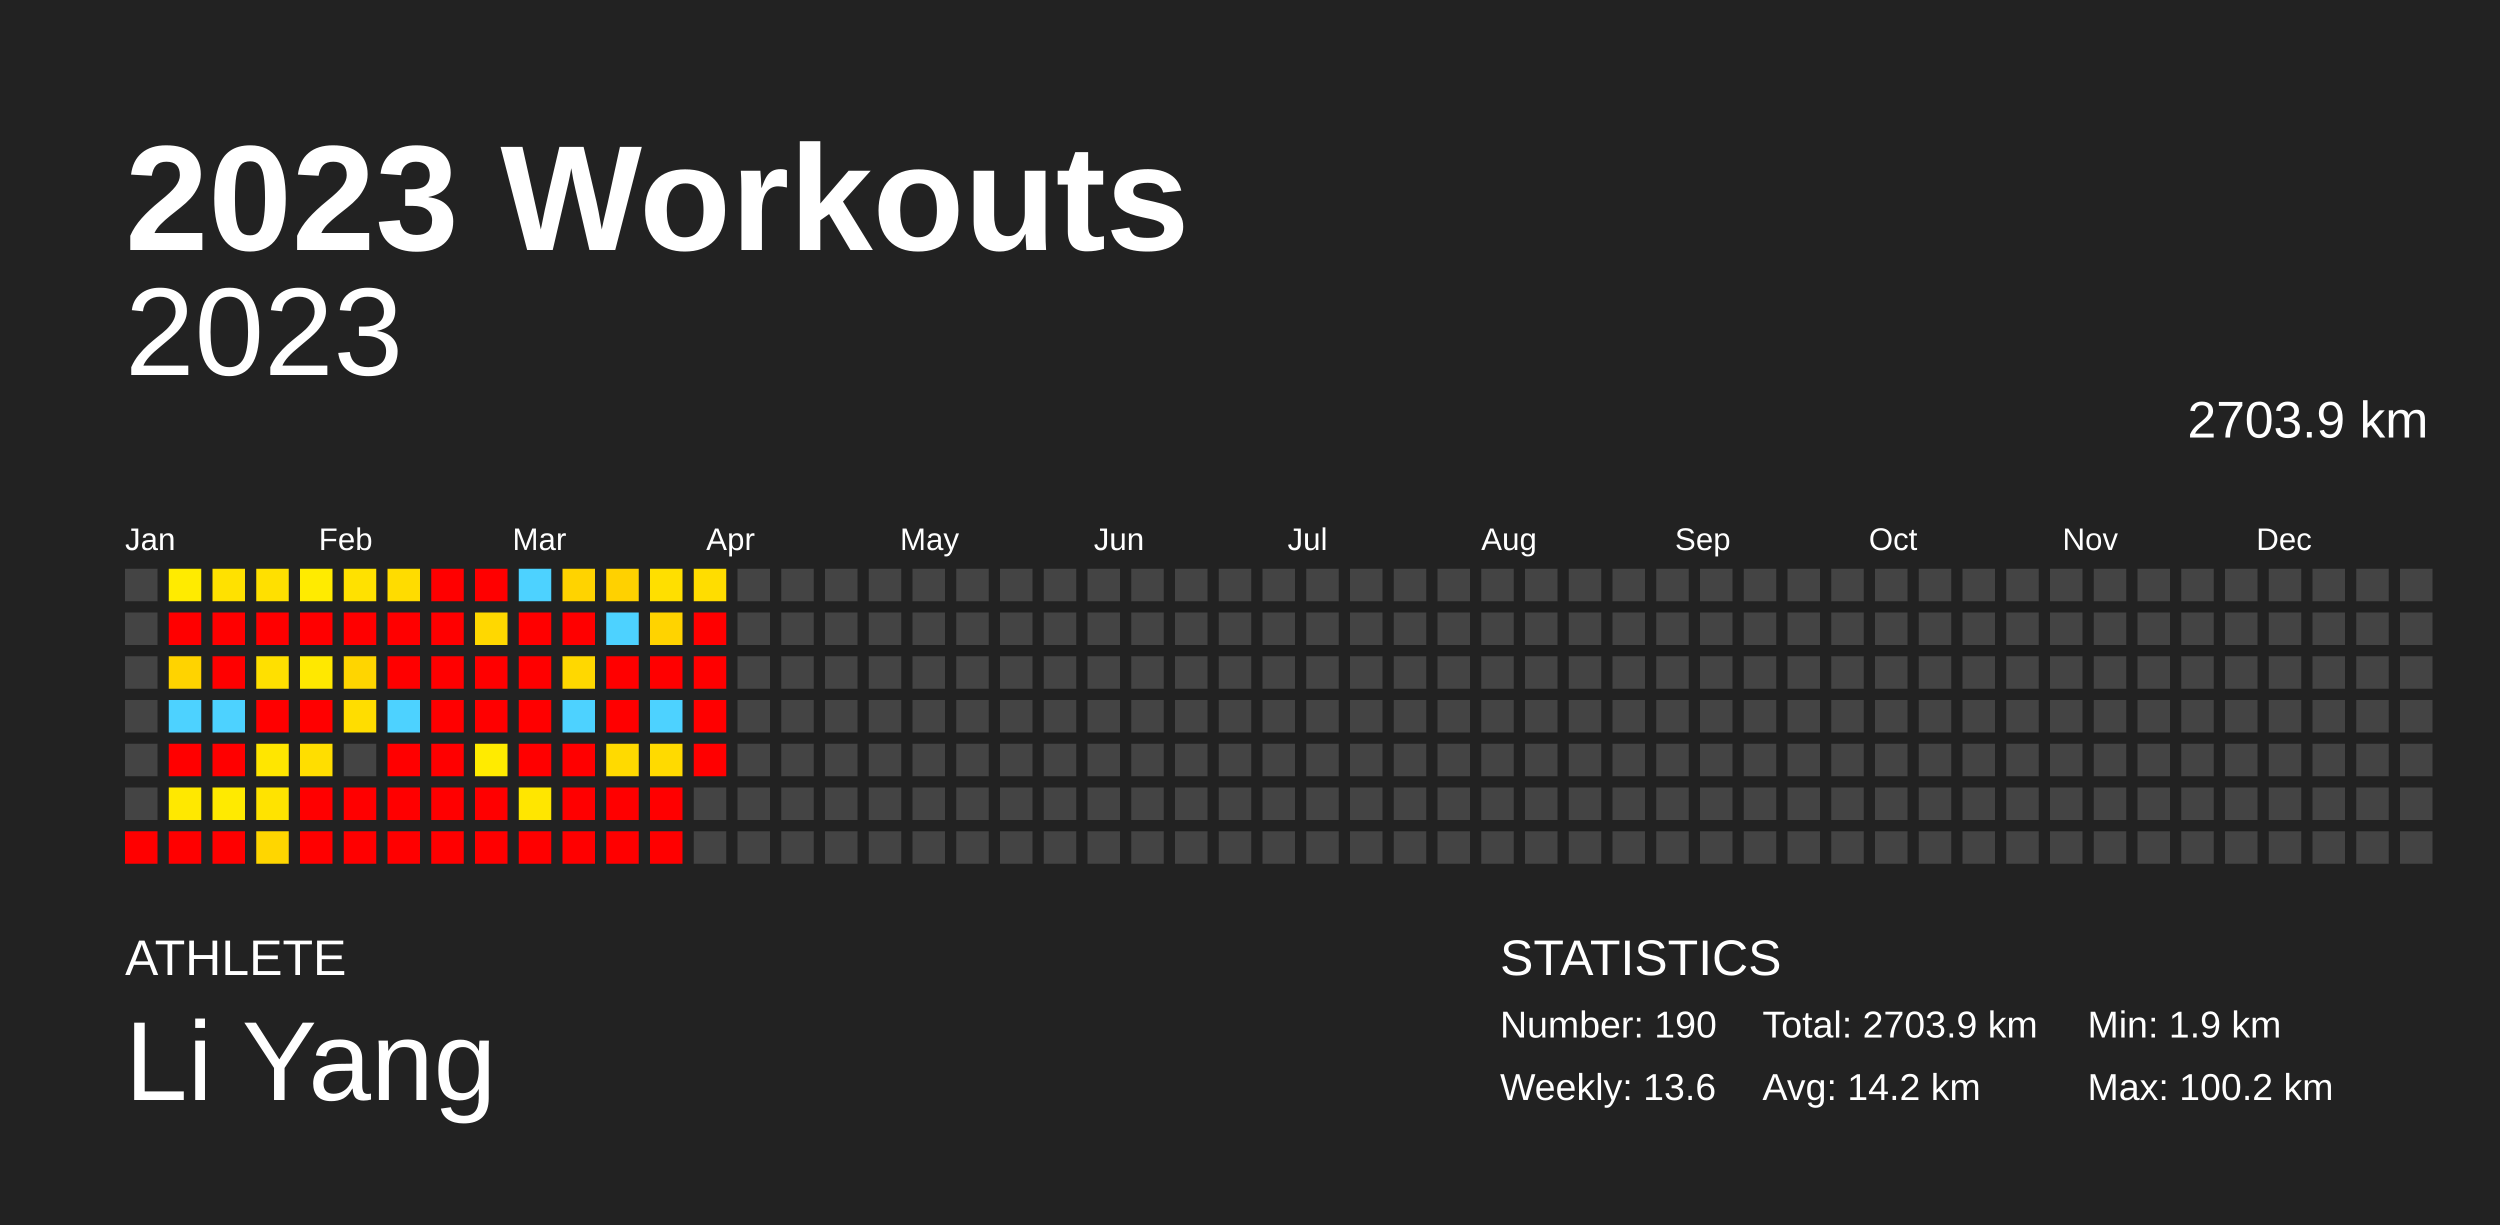
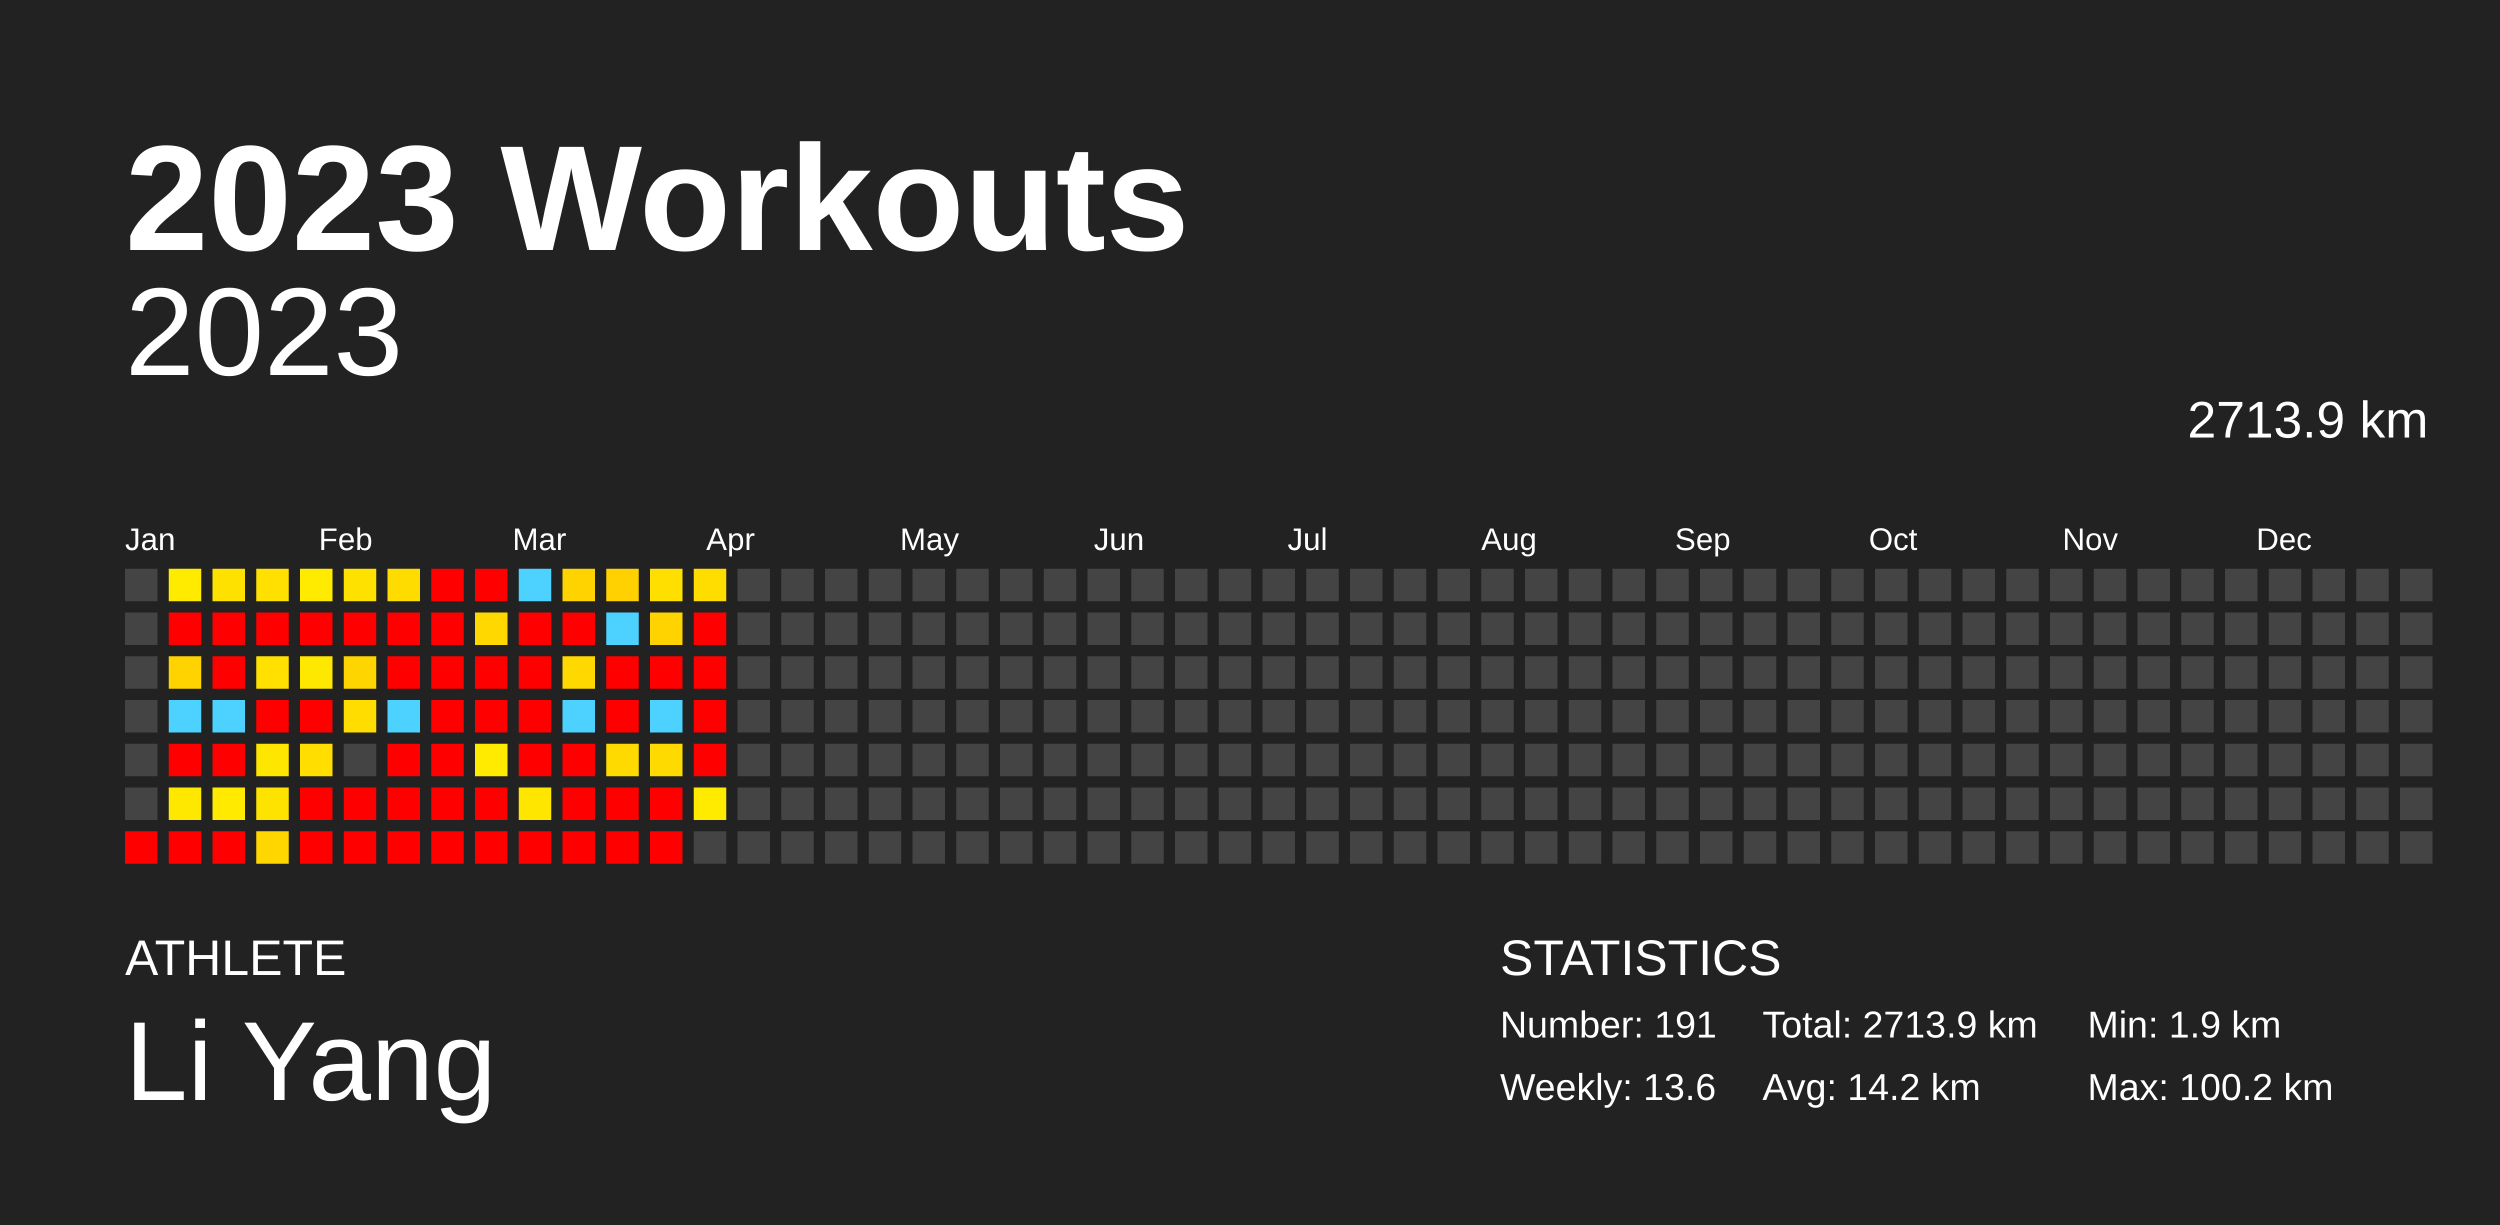
<svg xmlns="http://www.w3.org/2000/svg" baseProfile="full" height="98mm" version="1.1" viewBox="0,0,200,98" width="200mm">
  <defs />
  <rect fill="#222222" height="98" width="200" x="0" y="0" />
  <text fill="#FFFFFF" style="font-size:12px; font-family:Arial; font-weight:bold;" x="10" y="20">2023 Workouts</text>
  <text fill="#FFFFFF" style="font-size:4px; font-family:Arial" x="10" y="78">ATHLETE</text>
  <text fill="#FFFFFF" style="font-size:9px; font-family:Arial" x="10" y="88">Li Yang</text>
  <text fill="#FFFFFF" style="font-size:4px; font-family:Arial" x="120" y="78">STATISTICS</text>
-   <text fill="#FFFFFF" style="font-size:3px; font-family:Arial" x="120" y="83">Number: 190</text>
+   <text fill="#FFFFFF" style="font-size:3px; font-family:Arial" x="120" y="83">Number: 191</text>
  <text fill="#FFFFFF" style="font-size:3px; font-family:Arial" x="120" y="88">Weekly: 13.6</text>
-   <text fill="#FFFFFF" style="font-size:3px; font-family:Arial" x="141" y="83">Total: 2703.9 km</text>
+   <text fill="#FFFFFF" style="font-size:3px; font-family:Arial" x="141" y="83">Total: 2713.9 km</text>
  <text fill="#FFFFFF" style="font-size:3px; font-family:Arial" x="141" y="88">Avg: 14.2 km</text>
  <text fill="#FFFFFF" style="font-size:3px; font-family:Arial" x="167" y="83">Min: 1.9 km</text>
  <text fill="#FFFFFF" style="font-size:3px; font-family:Arial" x="167" y="88">Max: 100.2 km</text>
  <text alignment-baseline="hanging" fill="#FFFFFF" style="font-size:10.0px; font-family:Arial;" x="10" y="30">2023</text>
-   <text alignment-baseline="hanging" fill="#FFFFFF" style="font-size:4.125px; font-family:Arial;" x="175" y="35">2703.9 km</text>
+   <text alignment-baseline="hanging" fill="#FFFFFF" style="font-size:4.125px; font-family:Arial;" x="175" y="35">2713.9 km</text>
  <text fill="#FFFFFF" style="font-size:2.5px; font-family:Arial" x="10.0" y="44">Jan</text>
  <text fill="#FFFFFF" style="font-size:2.5px; font-family:Arial" x="25.5" y="44">Feb</text>
  <text fill="#FFFFFF" style="font-size:2.5px; font-family:Arial" x="41.0" y="44">Mar</text>
  <text fill="#FFFFFF" style="font-size:2.5px; font-family:Arial" x="56.5" y="44">Apr</text>
  <text fill="#FFFFFF" style="font-size:2.5px; font-family:Arial" x="72.0" y="44">May</text>
  <text fill="#FFFFFF" style="font-size:2.5px; font-family:Arial" x="87.5" y="44">Jun</text>
  <text fill="#FFFFFF" style="font-size:2.5px; font-family:Arial" x="103.0" y="44">Jul</text>
  <text fill="#FFFFFF" style="font-size:2.5px; font-family:Arial" x="118.5" y="44">Aug</text>
  <text fill="#FFFFFF" style="font-size:2.5px; font-family:Arial" x="134.0" y="44">Sep</text>
  <text fill="#FFFFFF" style="font-size:2.5px; font-family:Arial" x="149.5" y="44">Oct</text>
  <text fill="#FFFFFF" style="font-size:2.5px; font-family:Arial" x="165.0" y="44">Nov</text>
  <text fill="#FFFFFF" style="font-size:2.5px; font-family:Arial" x="180.5" y="44">Dec</text>
  <rect fill="#444444" height="2.6" width="2.6" x="10.0" y="45.5" />
  <rect fill="#444444" height="2.6" width="2.6" x="10.0" y="49.0" />
  <rect fill="#444444" height="2.6" width="2.6" x="10.0" y="52.5" />
  <rect fill="#444444" height="2.6" width="2.6" x="10.0" y="56.0" />
  <rect fill="#444444" height="2.6" width="2.6" x="10.0" y="59.5" />
  <rect fill="#444444" height="2.6" width="2.6" x="10.0" y="63.0" />
  <rect fill="red" height="2.6" width="2.6" x="10.0" y="66.5" />
  <rect fill="#ffeb00" height="2.6" width="2.6" x="13.5" y="45.5" />
  <rect fill="red" height="2.6" width="2.6" x="13.5" y="49.0" />
  <rect fill="#ffd300" height="2.6" width="2.6" x="13.5" y="52.5" />
  <rect fill="#4dd2ff" height="2.6" width="2.6" x="13.5" y="56.0" />
  <rect fill="red" height="2.6" width="2.6" x="13.5" y="59.5" />
  <rect fill="#ffe800" height="2.6" width="2.6" x="13.5" y="63.0" />
  <rect fill="red" height="2.6" width="2.6" x="13.5" y="66.5" />
  <rect fill="#ffe100" height="2.6" width="2.6" x="17.0" y="45.5" />
  <rect fill="red" height="2.6" width="2.6" x="17.0" y="49.0" />
  <rect fill="red" height="2.6" width="2.6" x="17.0" y="52.5" />
  <rect fill="#4dd2ff" height="2.6" width="2.6" x="17.0" y="56.0" />
  <rect fill="red" height="2.6" width="2.6" x="17.0" y="59.5" />
  <rect fill="#ffea00" height="2.6" width="2.6" x="17.0" y="63.0" />
  <rect fill="red" height="2.6" width="2.6" x="17.0" y="66.5" />
  <rect fill="#ffe000" height="2.6" width="2.6" x="20.5" y="45.5" />
  <rect fill="red" height="2.6" width="2.6" x="20.5" y="49.0" />
  <rect fill="#ffe000" height="2.6" width="2.6" x="20.5" y="52.5" />
  <rect fill="red" height="2.6" width="2.6" x="20.5" y="56.0" />
  <rect fill="#ffe600" height="2.6" width="2.6" x="20.5" y="59.5" />
  <rect fill="#ffe300" height="2.6" width="2.6" x="20.5" y="63.0" />
  <rect fill="#ffd600" height="2.6" width="2.6" x="20.5" y="66.5" />
  <rect fill="#ffeb00" height="2.6" width="2.6" x="24.0" y="45.5" />
  <rect fill="red" height="2.6" width="2.6" x="24.0" y="49.0" />
  <rect fill="#ffe800" height="2.6" width="2.6" x="24.0" y="52.5" />
  <rect fill="red" height="2.6" width="2.6" x="24.0" y="56.0" />
  <rect fill="#ffde00" height="2.6" width="2.6" x="24.0" y="59.5" />
  <rect fill="red" height="2.6" width="2.6" x="24.0" y="63.0" />
  <rect fill="red" height="2.6" width="2.6" x="24.0" y="66.5" />
  <rect fill="#ffe100" height="2.6" width="2.6" x="27.5" y="45.5" />
  <rect fill="red" height="2.6" width="2.6" x="27.5" y="49.0" />
  <rect fill="#ffd500" height="2.6" width="2.6" x="27.5" y="52.5" />
  <rect fill="#ffdd00" height="2.6" width="2.6" x="27.5" y="56.0" />
  <rect fill="#444444" height="2.6" width="2.6" x="27.5" y="59.5" />
  <rect fill="red" height="2.6" width="2.6" x="27.5" y="63.0" />
  <rect fill="red" height="2.6" width="2.6" x="27.5" y="66.5" />
  <rect fill="#ffdc00" height="2.6" width="2.6" x="31.0" y="45.5" />
  <rect fill="red" height="2.6" width="2.6" x="31.0" y="49.0" />
  <rect fill="red" height="2.6" width="2.6" x="31.0" y="52.5" />
  <rect fill="#4dd2ff" height="2.6" width="2.6" x="31.0" y="56.0" />
  <rect fill="red" height="2.6" width="2.6" x="31.0" y="59.5" />
  <rect fill="red" height="2.6" width="2.6" x="31.0" y="63.0" />
  <rect fill="red" height="2.6" width="2.6" x="31.0" y="66.5" />
  <rect fill="red" height="2.6" width="2.6" x="34.5" y="45.5" />
  <rect fill="red" height="2.6" width="2.6" x="34.5" y="49.0" />
  <rect fill="red" height="2.6" width="2.6" x="34.5" y="52.5" />
  <rect fill="red" height="2.6" width="2.6" x="34.5" y="56.0" />
  <rect fill="red" height="2.6" width="2.6" x="34.5" y="59.5" />
  <rect fill="red" height="2.6" width="2.6" x="34.5" y="63.0" />
  <rect fill="red" height="2.6" width="2.6" x="34.5" y="66.5" />
  <rect fill="red" height="2.6" width="2.6" x="38.0" y="45.5" />
  <rect fill="#ffd800" height="2.6" width="2.6" x="38.0" y="49.0" />
  <rect fill="red" height="2.6" width="2.6" x="38.0" y="52.5" />
  <rect fill="red" height="2.6" width="2.6" x="38.0" y="56.0" />
  <rect fill="#ffeb00" height="2.6" width="2.6" x="38.0" y="59.5" />
  <rect fill="red" height="2.6" width="2.6" x="38.0" y="63.0" />
  <rect fill="red" height="2.6" width="2.6" x="38.0" y="66.5" />
  <rect fill="#4dd2ff" height="2.6" width="2.6" x="41.5" y="45.5" />
  <rect fill="red" height="2.6" width="2.6" x="41.5" y="49.0" />
  <rect fill="red" height="2.6" width="2.6" x="41.5" y="52.5" />
  <rect fill="red" height="2.6" width="2.6" x="41.5" y="56.0" />
  <rect fill="red" height="2.6" width="2.6" x="41.5" y="59.5" />
  <rect fill="#ffe600" height="2.6" width="2.6" x="41.5" y="63.0" />
  <rect fill="red" height="2.6" width="2.6" x="41.5" y="66.5" />
  <rect fill="#ffd300" height="2.6" width="2.6" x="45.0" y="45.5" />
  <rect fill="red" height="2.6" width="2.6" x="45.0" y="49.0" />
  <rect fill="#ffd800" height="2.6" width="2.6" x="45.0" y="52.5" />
  <rect fill="#4dd2ff" height="2.6" width="2.6" x="45.0" y="56.0" />
  <rect fill="red" height="2.6" width="2.6" x="45.0" y="59.5" />
  <rect fill="red" height="2.6" width="2.6" x="45.0" y="63.0" />
  <rect fill="red" height="2.6" width="2.6" x="45.0" y="66.5" />
  <rect fill="#ffd100" height="2.6" width="2.6" x="48.5" y="45.5" />
  <rect fill="#4dd2ff" height="2.6" width="2.6" x="48.5" y="49.0" />
  <rect fill="red" height="2.6" width="2.6" x="48.5" y="52.5" />
  <rect fill="red" height="2.6" width="2.6" x="48.5" y="56.0" />
  <rect fill="#ffda00" height="2.6" width="2.6" x="48.5" y="59.5" />
  <rect fill="red" height="2.6" width="2.6" x="48.5" y="63.0" />
  <rect fill="red" height="2.6" width="2.6" x="48.5" y="66.5" />
  <rect fill="#ffdf00" height="2.6" width="2.6" x="52.0" y="45.5" />
  <rect fill="#ffd300" height="2.6" width="2.6" x="52.0" y="49.0" />
  <rect fill="red" height="2.6" width="2.6" x="52.0" y="52.5" />
  <rect fill="#4dd2ff" height="2.6" width="2.6" x="52.0" y="56.0" />
  <rect fill="#ffda00" height="2.6" width="2.6" x="52.0" y="59.5" />
  <rect fill="red" height="2.6" width="2.6" x="52.0" y="63.0" />
  <rect fill="red" height="2.6" width="2.6" x="52.0" y="66.5" />
  <rect fill="#ffdd00" height="2.6" width="2.6" x="55.5" y="45.5" />
  <rect fill="red" height="2.6" width="2.6" x="55.5" y="49.0" />
  <rect fill="red" height="2.6" width="2.6" x="55.5" y="52.5" />
  <rect fill="red" height="2.6" width="2.6" x="55.5" y="56.0" />
  <rect fill="red" height="2.6" width="2.6" x="55.5" y="59.5" />
-   <rect fill="#444444" height="2.6" width="2.6" x="55.5" y="63.0" />
+   <rect fill="#ffeb00" height="2.6" width="2.6" x="55.5" y="63.0" />
  <rect fill="#444444" height="2.6" width="2.6" x="55.5" y="66.5" />
  <rect fill="#444444" height="2.6" width="2.6" x="59.0" y="45.5" />
  <rect fill="#444444" height="2.6" width="2.6" x="59.0" y="49.0" />
  <rect fill="#444444" height="2.6" width="2.6" x="59.0" y="52.5" />
  <rect fill="#444444" height="2.6" width="2.6" x="59.0" y="56.0" />
  <rect fill="#444444" height="2.6" width="2.6" x="59.0" y="59.5" />
  <rect fill="#444444" height="2.6" width="2.6" x="59.0" y="63.0" />
  <rect fill="#444444" height="2.6" width="2.6" x="59.0" y="66.5" />
  <rect fill="#444444" height="2.6" width="2.6" x="62.5" y="45.5" />
  <rect fill="#444444" height="2.6" width="2.6" x="62.5" y="49.0" />
  <rect fill="#444444" height="2.6" width="2.6" x="62.5" y="52.5" />
  <rect fill="#444444" height="2.6" width="2.6" x="62.5" y="56.0" />
  <rect fill="#444444" height="2.6" width="2.6" x="62.5" y="59.5" />
  <rect fill="#444444" height="2.6" width="2.6" x="62.5" y="63.0" />
  <rect fill="#444444" height="2.6" width="2.6" x="62.5" y="66.5" />
  <rect fill="#444444" height="2.6" width="2.6" x="66.0" y="45.5" />
  <rect fill="#444444" height="2.6" width="2.6" x="66.0" y="49.0" />
  <rect fill="#444444" height="2.6" width="2.6" x="66.0" y="52.5" />
  <rect fill="#444444" height="2.6" width="2.6" x="66.0" y="56.0" />
  <rect fill="#444444" height="2.6" width="2.6" x="66.0" y="59.5" />
  <rect fill="#444444" height="2.6" width="2.6" x="66.0" y="63.0" />
  <rect fill="#444444" height="2.6" width="2.6" x="66.0" y="66.5" />
  <rect fill="#444444" height="2.6" width="2.6" x="69.5" y="45.5" />
  <rect fill="#444444" height="2.6" width="2.6" x="69.5" y="49.0" />
  <rect fill="#444444" height="2.6" width="2.6" x="69.5" y="52.5" />
  <rect fill="#444444" height="2.6" width="2.6" x="69.5" y="56.0" />
  <rect fill="#444444" height="2.6" width="2.6" x="69.5" y="59.5" />
  <rect fill="#444444" height="2.6" width="2.6" x="69.5" y="63.0" />
  <rect fill="#444444" height="2.6" width="2.6" x="69.5" y="66.5" />
  <rect fill="#444444" height="2.6" width="2.6" x="73.0" y="45.5" />
  <rect fill="#444444" height="2.6" width="2.6" x="73.0" y="49.0" />
  <rect fill="#444444" height="2.6" width="2.6" x="73.0" y="52.5" />
  <rect fill="#444444" height="2.6" width="2.6" x="73.0" y="56.0" />
  <rect fill="#444444" height="2.6" width="2.6" x="73.0" y="59.5" />
  <rect fill="#444444" height="2.6" width="2.6" x="73.0" y="63.0" />
  <rect fill="#444444" height="2.6" width="2.6" x="73.0" y="66.5" />
  <rect fill="#444444" height="2.6" width="2.6" x="76.5" y="45.5" />
  <rect fill="#444444" height="2.6" width="2.6" x="76.5" y="49.0" />
  <rect fill="#444444" height="2.6" width="2.6" x="76.5" y="52.5" />
  <rect fill="#444444" height="2.6" width="2.6" x="76.5" y="56.0" />
  <rect fill="#444444" height="2.6" width="2.6" x="76.5" y="59.5" />
  <rect fill="#444444" height="2.6" width="2.6" x="76.5" y="63.0" />
  <rect fill="#444444" height="2.6" width="2.6" x="76.5" y="66.5" />
  <rect fill="#444444" height="2.6" width="2.6" x="80.0" y="45.5" />
  <rect fill="#444444" height="2.6" width="2.6" x="80.0" y="49.0" />
  <rect fill="#444444" height="2.6" width="2.6" x="80.0" y="52.5" />
  <rect fill="#444444" height="2.6" width="2.6" x="80.0" y="56.0" />
  <rect fill="#444444" height="2.6" width="2.6" x="80.0" y="59.5" />
  <rect fill="#444444" height="2.6" width="2.6" x="80.0" y="63.0" />
  <rect fill="#444444" height="2.6" width="2.6" x="80.0" y="66.5" />
  <rect fill="#444444" height="2.6" width="2.6" x="83.5" y="45.5" />
  <rect fill="#444444" height="2.6" width="2.6" x="83.5" y="49.0" />
  <rect fill="#444444" height="2.6" width="2.6" x="83.5" y="52.5" />
  <rect fill="#444444" height="2.6" width="2.6" x="83.5" y="56.0" />
  <rect fill="#444444" height="2.6" width="2.6" x="83.5" y="59.5" />
  <rect fill="#444444" height="2.6" width="2.6" x="83.5" y="63.0" />
  <rect fill="#444444" height="2.6" width="2.6" x="83.5" y="66.5" />
  <rect fill="#444444" height="2.6" width="2.6" x="87.0" y="45.5" />
  <rect fill="#444444" height="2.6" width="2.6" x="87.0" y="49.0" />
  <rect fill="#444444" height="2.6" width="2.6" x="87.0" y="52.5" />
  <rect fill="#444444" height="2.6" width="2.6" x="87.0" y="56.0" />
  <rect fill="#444444" height="2.6" width="2.6" x="87.0" y="59.5" />
  <rect fill="#444444" height="2.6" width="2.6" x="87.0" y="63.0" />
  <rect fill="#444444" height="2.6" width="2.6" x="87.0" y="66.5" />
  <rect fill="#444444" height="2.6" width="2.6" x="90.5" y="45.5" />
  <rect fill="#444444" height="2.6" width="2.6" x="90.5" y="49.0" />
  <rect fill="#444444" height="2.6" width="2.6" x="90.5" y="52.5" />
  <rect fill="#444444" height="2.6" width="2.6" x="90.5" y="56.0" />
  <rect fill="#444444" height="2.6" width="2.6" x="90.5" y="59.5" />
  <rect fill="#444444" height="2.6" width="2.6" x="90.5" y="63.0" />
  <rect fill="#444444" height="2.6" width="2.6" x="90.5" y="66.5" />
  <rect fill="#444444" height="2.6" width="2.6" x="94.0" y="45.5" />
  <rect fill="#444444" height="2.6" width="2.6" x="94.0" y="49.0" />
  <rect fill="#444444" height="2.6" width="2.6" x="94.0" y="52.5" />
  <rect fill="#444444" height="2.6" width="2.6" x="94.0" y="56.0" />
  <rect fill="#444444" height="2.6" width="2.6" x="94.0" y="59.5" />
  <rect fill="#444444" height="2.6" width="2.6" x="94.0" y="63.0" />
  <rect fill="#444444" height="2.6" width="2.6" x="94.0" y="66.5" />
  <rect fill="#444444" height="2.6" width="2.6" x="97.5" y="45.5" />
  <rect fill="#444444" height="2.6" width="2.6" x="97.5" y="49.0" />
  <rect fill="#444444" height="2.6" width="2.6" x="97.5" y="52.5" />
  <rect fill="#444444" height="2.6" width="2.6" x="97.5" y="56.0" />
  <rect fill="#444444" height="2.6" width="2.6" x="97.5" y="59.5" />
  <rect fill="#444444" height="2.6" width="2.6" x="97.5" y="63.0" />
  <rect fill="#444444" height="2.6" width="2.6" x="97.5" y="66.5" />
  <rect fill="#444444" height="2.6" width="2.6" x="101.0" y="45.5" />
  <rect fill="#444444" height="2.6" width="2.6" x="101.0" y="49.0" />
  <rect fill="#444444" height="2.6" width="2.6" x="101.0" y="52.5" />
  <rect fill="#444444" height="2.6" width="2.6" x="101.0" y="56.0" />
  <rect fill="#444444" height="2.6" width="2.6" x="101.0" y="59.5" />
  <rect fill="#444444" height="2.6" width="2.6" x="101.0" y="63.0" />
  <rect fill="#444444" height="2.6" width="2.6" x="101.0" y="66.5" />
  <rect fill="#444444" height="2.6" width="2.6" x="104.5" y="45.5" />
  <rect fill="#444444" height="2.6" width="2.6" x="104.5" y="49.0" />
  <rect fill="#444444" height="2.6" width="2.6" x="104.5" y="52.5" />
  <rect fill="#444444" height="2.6" width="2.6" x="104.5" y="56.0" />
  <rect fill="#444444" height="2.6" width="2.6" x="104.5" y="59.5" />
  <rect fill="#444444" height="2.6" width="2.6" x="104.5" y="63.0" />
  <rect fill="#444444" height="2.6" width="2.6" x="104.5" y="66.5" />
  <rect fill="#444444" height="2.6" width="2.6" x="108.0" y="45.5" />
  <rect fill="#444444" height="2.6" width="2.6" x="108.0" y="49.0" />
  <rect fill="#444444" height="2.6" width="2.6" x="108.0" y="52.5" />
  <rect fill="#444444" height="2.6" width="2.6" x="108.0" y="56.0" />
  <rect fill="#444444" height="2.6" width="2.6" x="108.0" y="59.5" />
  <rect fill="#444444" height="2.6" width="2.6" x="108.0" y="63.0" />
  <rect fill="#444444" height="2.6" width="2.6" x="108.0" y="66.5" />
  <rect fill="#444444" height="2.6" width="2.6" x="111.5" y="45.5" />
  <rect fill="#444444" height="2.6" width="2.6" x="111.5" y="49.0" />
  <rect fill="#444444" height="2.6" width="2.6" x="111.5" y="52.5" />
  <rect fill="#444444" height="2.6" width="2.6" x="111.5" y="56.0" />
  <rect fill="#444444" height="2.6" width="2.6" x="111.5" y="59.5" />
  <rect fill="#444444" height="2.6" width="2.6" x="111.5" y="63.0" />
  <rect fill="#444444" height="2.6" width="2.6" x="111.5" y="66.5" />
  <rect fill="#444444" height="2.6" width="2.6" x="115.0" y="45.5" />
  <rect fill="#444444" height="2.6" width="2.6" x="115.0" y="49.0" />
  <rect fill="#444444" height="2.6" width="2.6" x="115.0" y="52.5" />
  <rect fill="#444444" height="2.6" width="2.6" x="115.0" y="56.0" />
  <rect fill="#444444" height="2.6" width="2.6" x="115.0" y="59.5" />
  <rect fill="#444444" height="2.6" width="2.6" x="115.0" y="63.0" />
  <rect fill="#444444" height="2.6" width="2.6" x="115.0" y="66.5" />
  <rect fill="#444444" height="2.6" width="2.6" x="118.5" y="45.5" />
  <rect fill="#444444" height="2.6" width="2.6" x="118.5" y="49.0" />
  <rect fill="#444444" height="2.6" width="2.6" x="118.5" y="52.5" />
  <rect fill="#444444" height="2.6" width="2.6" x="118.5" y="56.0" />
  <rect fill="#444444" height="2.6" width="2.6" x="118.5" y="59.5" />
  <rect fill="#444444" height="2.6" width="2.6" x="118.5" y="63.0" />
  <rect fill="#444444" height="2.6" width="2.6" x="118.5" y="66.5" />
  <rect fill="#444444" height="2.6" width="2.6" x="122.0" y="45.5" />
  <rect fill="#444444" height="2.6" width="2.6" x="122.0" y="49.0" />
  <rect fill="#444444" height="2.6" width="2.6" x="122.0" y="52.5" />
  <rect fill="#444444" height="2.6" width="2.6" x="122.0" y="56.0" />
  <rect fill="#444444" height="2.6" width="2.6" x="122.0" y="59.5" />
  <rect fill="#444444" height="2.6" width="2.6" x="122.0" y="63.0" />
  <rect fill="#444444" height="2.6" width="2.6" x="122.0" y="66.5" />
  <rect fill="#444444" height="2.6" width="2.6" x="125.5" y="45.5" />
  <rect fill="#444444" height="2.6" width="2.6" x="125.5" y="49.0" />
  <rect fill="#444444" height="2.6" width="2.6" x="125.5" y="52.5" />
  <rect fill="#444444" height="2.6" width="2.6" x="125.5" y="56.0" />
  <rect fill="#444444" height="2.6" width="2.6" x="125.5" y="59.5" />
  <rect fill="#444444" height="2.6" width="2.6" x="125.5" y="63.0" />
  <rect fill="#444444" height="2.6" width="2.6" x="125.5" y="66.5" />
  <rect fill="#444444" height="2.6" width="2.6" x="129.0" y="45.5" />
  <rect fill="#444444" height="2.6" width="2.6" x="129.0" y="49.0" />
  <rect fill="#444444" height="2.6" width="2.6" x="129.0" y="52.5" />
  <rect fill="#444444" height="2.6" width="2.6" x="129.0" y="56.0" />
  <rect fill="#444444" height="2.6" width="2.6" x="129.0" y="59.5" />
  <rect fill="#444444" height="2.6" width="2.6" x="129.0" y="63.0" />
  <rect fill="#444444" height="2.6" width="2.6" x="129.0" y="66.5" />
  <rect fill="#444444" height="2.6" width="2.6" x="132.5" y="45.5" />
  <rect fill="#444444" height="2.6" width="2.6" x="132.5" y="49.0" />
  <rect fill="#444444" height="2.6" width="2.6" x="132.5" y="52.5" />
  <rect fill="#444444" height="2.6" width="2.6" x="132.5" y="56.0" />
  <rect fill="#444444" height="2.6" width="2.6" x="132.5" y="59.5" />
  <rect fill="#444444" height="2.6" width="2.6" x="132.5" y="63.0" />
  <rect fill="#444444" height="2.6" width="2.6" x="132.5" y="66.5" />
  <rect fill="#444444" height="2.6" width="2.6" x="136.0" y="45.5" />
  <rect fill="#444444" height="2.6" width="2.6" x="136.0" y="49.0" />
  <rect fill="#444444" height="2.6" width="2.6" x="136.0" y="52.5" />
  <rect fill="#444444" height="2.6" width="2.6" x="136.0" y="56.0" />
  <rect fill="#444444" height="2.6" width="2.6" x="136.0" y="59.5" />
  <rect fill="#444444" height="2.6" width="2.6" x="136.0" y="63.0" />
  <rect fill="#444444" height="2.6" width="2.6" x="136.0" y="66.5" />
  <rect fill="#444444" height="2.6" width="2.6" x="139.5" y="45.5" />
  <rect fill="#444444" height="2.6" width="2.6" x="139.5" y="49.0" />
  <rect fill="#444444" height="2.6" width="2.6" x="139.5" y="52.5" />
  <rect fill="#444444" height="2.6" width="2.6" x="139.5" y="56.0" />
  <rect fill="#444444" height="2.6" width="2.6" x="139.5" y="59.5" />
  <rect fill="#444444" height="2.6" width="2.6" x="139.5" y="63.0" />
  <rect fill="#444444" height="2.6" width="2.6" x="139.5" y="66.5" />
  <rect fill="#444444" height="2.6" width="2.6" x="143.0" y="45.5" />
  <rect fill="#444444" height="2.6" width="2.6" x="143.0" y="49.0" />
  <rect fill="#444444" height="2.6" width="2.6" x="143.0" y="52.5" />
  <rect fill="#444444" height="2.6" width="2.6" x="143.0" y="56.0" />
  <rect fill="#444444" height="2.6" width="2.6" x="143.0" y="59.5" />
  <rect fill="#444444" height="2.6" width="2.6" x="143.0" y="63.0" />
  <rect fill="#444444" height="2.6" width="2.6" x="143.0" y="66.5" />
  <rect fill="#444444" height="2.6" width="2.6" x="146.5" y="45.5" />
  <rect fill="#444444" height="2.6" width="2.6" x="146.5" y="49.0" />
  <rect fill="#444444" height="2.6" width="2.6" x="146.5" y="52.5" />
  <rect fill="#444444" height="2.6" width="2.6" x="146.5" y="56.0" />
  <rect fill="#444444" height="2.6" width="2.6" x="146.5" y="59.5" />
  <rect fill="#444444" height="2.6" width="2.6" x="146.5" y="63.0" />
  <rect fill="#444444" height="2.6" width="2.6" x="146.5" y="66.5" />
  <rect fill="#444444" height="2.6" width="2.6" x="150.0" y="45.5" />
  <rect fill="#444444" height="2.6" width="2.6" x="150.0" y="49.0" />
  <rect fill="#444444" height="2.6" width="2.6" x="150.0" y="52.5" />
  <rect fill="#444444" height="2.6" width="2.6" x="150.0" y="56.0" />
  <rect fill="#444444" height="2.6" width="2.6" x="150.0" y="59.5" />
  <rect fill="#444444" height="2.6" width="2.6" x="150.0" y="63.0" />
  <rect fill="#444444" height="2.6" width="2.6" x="150.0" y="66.5" />
  <rect fill="#444444" height="2.6" width="2.6" x="153.5" y="45.5" />
  <rect fill="#444444" height="2.6" width="2.6" x="153.5" y="49.0" />
  <rect fill="#444444" height="2.6" width="2.6" x="153.5" y="52.5" />
  <rect fill="#444444" height="2.6" width="2.6" x="153.5" y="56.0" />
  <rect fill="#444444" height="2.6" width="2.6" x="153.5" y="59.5" />
  <rect fill="#444444" height="2.6" width="2.6" x="153.5" y="63.0" />
  <rect fill="#444444" height="2.6" width="2.6" x="153.5" y="66.5" />
  <rect fill="#444444" height="2.6" width="2.6" x="157.0" y="45.5" />
  <rect fill="#444444" height="2.6" width="2.6" x="157.0" y="49.0" />
  <rect fill="#444444" height="2.6" width="2.6" x="157.0" y="52.5" />
  <rect fill="#444444" height="2.6" width="2.6" x="157.0" y="56.0" />
  <rect fill="#444444" height="2.6" width="2.6" x="157.0" y="59.5" />
  <rect fill="#444444" height="2.6" width="2.6" x="157.0" y="63.0" />
  <rect fill="#444444" height="2.6" width="2.6" x="157.0" y="66.5" />
  <rect fill="#444444" height="2.6" width="2.6" x="160.5" y="45.5" />
  <rect fill="#444444" height="2.6" width="2.6" x="160.5" y="49.0" />
  <rect fill="#444444" height="2.6" width="2.6" x="160.5" y="52.5" />
  <rect fill="#444444" height="2.6" width="2.6" x="160.5" y="56.0" />
  <rect fill="#444444" height="2.6" width="2.6" x="160.5" y="59.5" />
  <rect fill="#444444" height="2.6" width="2.6" x="160.5" y="63.0" />
  <rect fill="#444444" height="2.6" width="2.6" x="160.5" y="66.5" />
  <rect fill="#444444" height="2.6" width="2.6" x="164.0" y="45.5" />
  <rect fill="#444444" height="2.6" width="2.6" x="164.0" y="49.0" />
  <rect fill="#444444" height="2.6" width="2.6" x="164.0" y="52.5" />
  <rect fill="#444444" height="2.6" width="2.6" x="164.0" y="56.0" />
  <rect fill="#444444" height="2.6" width="2.6" x="164.0" y="59.5" />
  <rect fill="#444444" height="2.6" width="2.6" x="164.0" y="63.0" />
  <rect fill="#444444" height="2.6" width="2.6" x="164.0" y="66.5" />
  <rect fill="#444444" height="2.6" width="2.6" x="167.5" y="45.5" />
  <rect fill="#444444" height="2.6" width="2.6" x="167.5" y="49.0" />
  <rect fill="#444444" height="2.6" width="2.6" x="167.5" y="52.5" />
  <rect fill="#444444" height="2.6" width="2.6" x="167.5" y="56.0" />
  <rect fill="#444444" height="2.6" width="2.6" x="167.5" y="59.5" />
  <rect fill="#444444" height="2.6" width="2.6" x="167.5" y="63.0" />
  <rect fill="#444444" height="2.6" width="2.6" x="167.5" y="66.5" />
  <rect fill="#444444" height="2.6" width="2.6" x="171.0" y="45.5" />
  <rect fill="#444444" height="2.6" width="2.6" x="171.0" y="49.0" />
  <rect fill="#444444" height="2.6" width="2.6" x="171.0" y="52.5" />
  <rect fill="#444444" height="2.6" width="2.6" x="171.0" y="56.0" />
  <rect fill="#444444" height="2.6" width="2.6" x="171.0" y="59.5" />
  <rect fill="#444444" height="2.6" width="2.6" x="171.0" y="63.0" />
  <rect fill="#444444" height="2.6" width="2.6" x="171.0" y="66.5" />
  <rect fill="#444444" height="2.6" width="2.6" x="174.5" y="45.5" />
  <rect fill="#444444" height="2.6" width="2.6" x="174.5" y="49.0" />
  <rect fill="#444444" height="2.6" width="2.6" x="174.5" y="52.5" />
  <rect fill="#444444" height="2.6" width="2.6" x="174.5" y="56.0" />
  <rect fill="#444444" height="2.6" width="2.6" x="174.5" y="59.5" />
  <rect fill="#444444" height="2.6" width="2.6" x="174.5" y="63.0" />
  <rect fill="#444444" height="2.6" width="2.6" x="174.5" y="66.5" />
  <rect fill="#444444" height="2.6" width="2.6" x="178.0" y="45.5" />
  <rect fill="#444444" height="2.6" width="2.6" x="178.0" y="49.0" />
  <rect fill="#444444" height="2.6" width="2.6" x="178.0" y="52.5" />
  <rect fill="#444444" height="2.6" width="2.6" x="178.0" y="56.0" />
  <rect fill="#444444" height="2.6" width="2.6" x="178.0" y="59.5" />
  <rect fill="#444444" height="2.6" width="2.6" x="178.0" y="63.0" />
  <rect fill="#444444" height="2.6" width="2.6" x="178.0" y="66.5" />
  <rect fill="#444444" height="2.6" width="2.6" x="181.5" y="45.5" />
  <rect fill="#444444" height="2.6" width="2.6" x="181.5" y="49.0" />
  <rect fill="#444444" height="2.6" width="2.6" x="181.5" y="52.5" />
  <rect fill="#444444" height="2.6" width="2.6" x="181.5" y="56.0" />
  <rect fill="#444444" height="2.6" width="2.6" x="181.5" y="59.5" />
  <rect fill="#444444" height="2.6" width="2.6" x="181.5" y="63.0" />
  <rect fill="#444444" height="2.6" width="2.6" x="181.5" y="66.5" />
  <rect fill="#444444" height="2.6" width="2.6" x="185.0" y="45.5" />
  <rect fill="#444444" height="2.6" width="2.6" x="185.0" y="49.0" />
  <rect fill="#444444" height="2.6" width="2.6" x="185.0" y="52.5" />
  <rect fill="#444444" height="2.6" width="2.6" x="185.0" y="56.0" />
  <rect fill="#444444" height="2.6" width="2.6" x="185.0" y="59.5" />
  <rect fill="#444444" height="2.6" width="2.6" x="185.0" y="63.0" />
  <rect fill="#444444" height="2.6" width="2.6" x="185.0" y="66.5" />
  <rect fill="#444444" height="2.6" width="2.6" x="188.5" y="45.5" />
  <rect fill="#444444" height="2.6" width="2.6" x="188.5" y="49.0" />
  <rect fill="#444444" height="2.6" width="2.6" x="188.5" y="52.5" />
  <rect fill="#444444" height="2.6" width="2.6" x="188.5" y="56.0" />
  <rect fill="#444444" height="2.6" width="2.6" x="188.5" y="59.5" />
  <rect fill="#444444" height="2.6" width="2.6" x="188.5" y="63.0" />
  <rect fill="#444444" height="2.6" width="2.6" x="188.5" y="66.5" />
  <rect fill="#444444" height="2.6" width="2.6" x="192.0" y="45.5" />
  <rect fill="#444444" height="2.6" width="2.6" x="192.0" y="49.0" />
  <rect fill="#444444" height="2.6" width="2.6" x="192.0" y="52.5" />
  <rect fill="#444444" height="2.6" width="2.6" x="192.0" y="56.0" />
  <rect fill="#444444" height="2.6" width="2.6" x="192.0" y="59.5" />
  <rect fill="#444444" height="2.6" width="2.6" x="192.0" y="63.0" />
  <rect fill="#444444" height="2.6" width="2.6" x="192.0" y="66.5" />
</svg>
